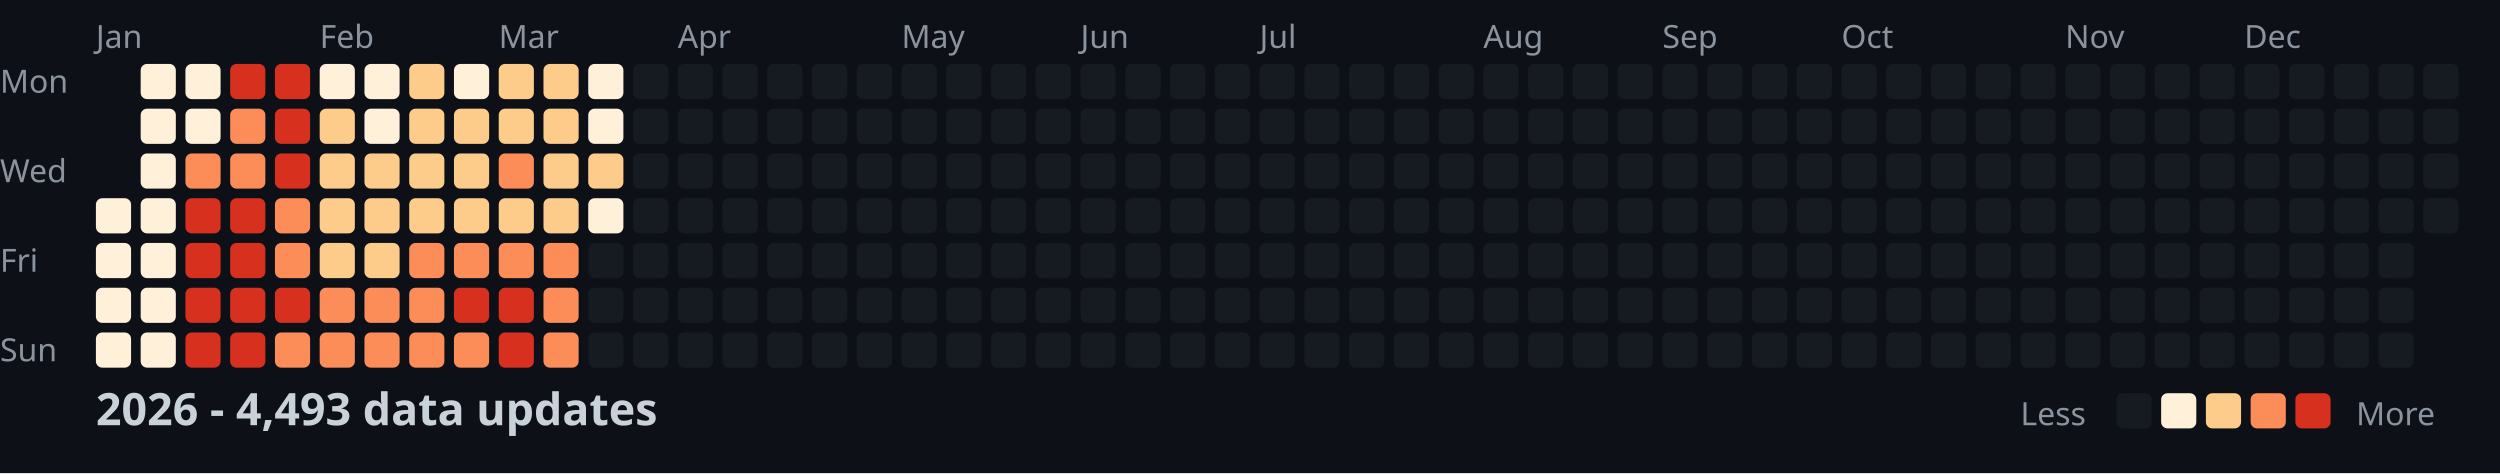
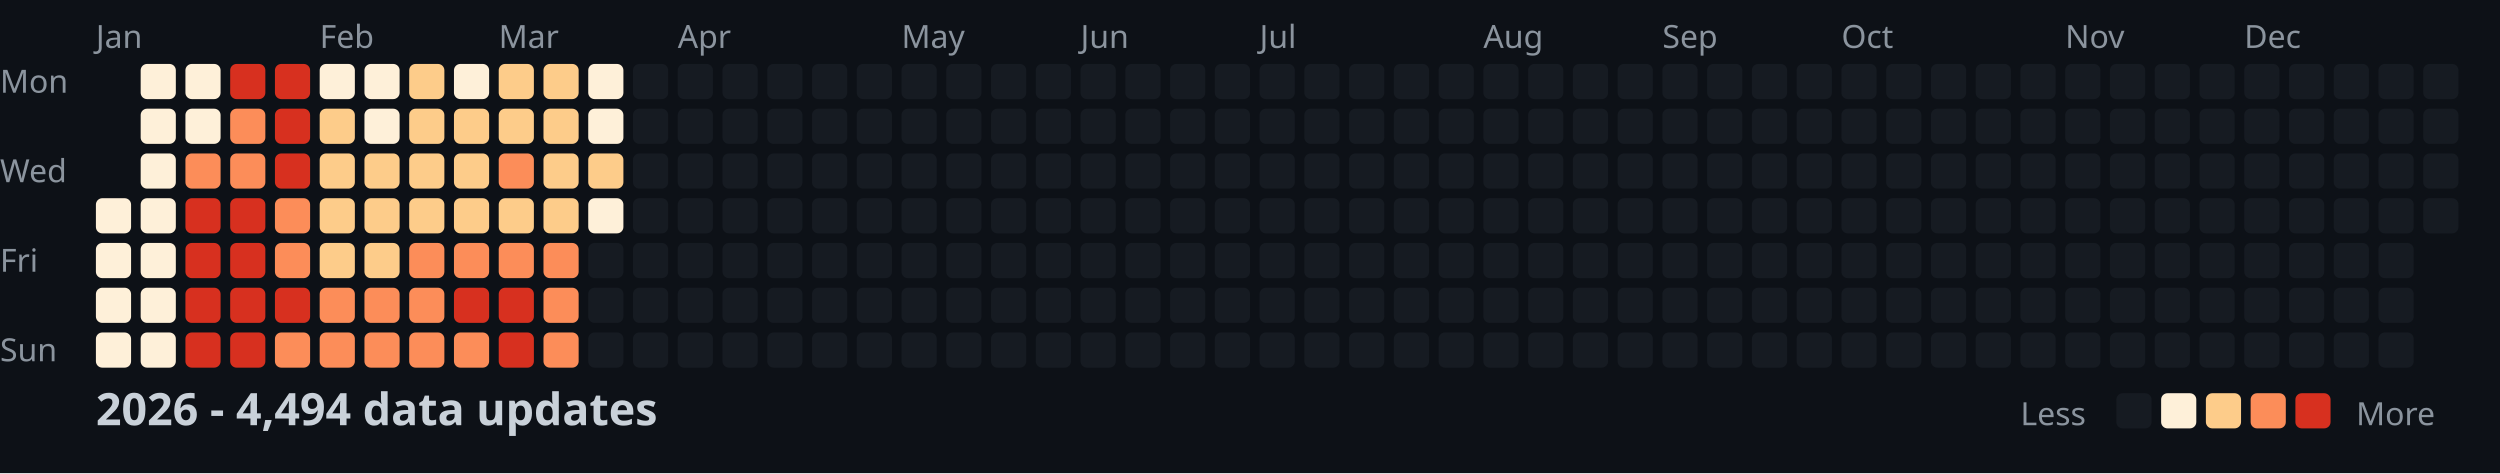
<svg xmlns="http://www.w3.org/2000/svg" width="782" height="148">
  <style>
    .month { font: 10px sans-serif; fill: #8b949e; }
    .day { font: 10px sans-serif; fill: #8b949e; }
    .title { font: bold 14px sans-serif; fill: #c9d1d9; }
    .legend { font: 10px sans-serif; fill: #8b949e; }
  </style>
  <rect width="100%" height="100%" fill="#0d1117" />
  <text x="0" y="29" class="day">Mon</text>
  <text x="0" y="57" class="day">Wed</text>
  <text x="0" y="85" class="day">Fri</text>
  <text x="0" y="113" class="day">Sun</text>
  <text x="30" y="15" class="month">Jan</text>
  <text x="100" y="15" class="month">Feb</text>
  <text x="156" y="15" class="month">Mar</text>
  <text x="212" y="15" class="month">Apr</text>
  <text x="282" y="15" class="month">May</text>
  <text x="338" y="15" class="month">Jun</text>
  <text x="394" y="15" class="month">Jul</text>
  <text x="464" y="15" class="month">Aug</text>
  <text x="520" y="15" class="month">Sep</text>
  <text x="576" y="15" class="month">Oct</text>
  <text x="646" y="15" class="month">Nov</text>
  <text x="702" y="15" class="month">Dec</text>
  <rect x="30" y="62" width="11" height="11" fill="#fef0d9" rx="2" />
  <rect x="30" y="76" width="11" height="11" fill="#fef0d9" rx="2" />
  <rect x="30" y="90" width="11" height="11" fill="#fef0d9" rx="2" />
  <rect x="30" y="104" width="11" height="11" fill="#fef0d9" rx="2" />
  <rect x="44" y="20" width="11" height="11" fill="#fef0d9" rx="2" />
  <rect x="44" y="34" width="11" height="11" fill="#fef0d9" rx="2" />
  <rect x="44" y="48" width="11" height="11" fill="#fef0d9" rx="2" />
  <rect x="44" y="62" width="11" height="11" fill="#fef0d9" rx="2" />
  <rect x="44" y="76" width="11" height="11" fill="#fef0d9" rx="2" />
  <rect x="44" y="90" width="11" height="11" fill="#fef0d9" rx="2" />
  <rect x="44" y="104" width="11" height="11" fill="#fef0d9" rx="2" />
  <rect x="58" y="20" width="11" height="11" fill="#fef0d9" rx="2" />
  <rect x="58" y="34" width="11" height="11" fill="#fef0d9" rx="2" />
  <rect x="58" y="48" width="11" height="11" fill="#fc8d59" rx="2" />
  <rect x="58" y="62" width="11" height="11" fill="#d7301f" rx="2" />
  <rect x="58" y="76" width="11" height="11" fill="#d7301f" rx="2" />
  <rect x="58" y="90" width="11" height="11" fill="#d7301f" rx="2" />
  <rect x="58" y="104" width="11" height="11" fill="#d7301f" rx="2" />
  <rect x="72" y="20" width="11" height="11" fill="#d7301f" rx="2" />
  <rect x="72" y="34" width="11" height="11" fill="#fc8d59" rx="2" />
  <rect x="72" y="48" width="11" height="11" fill="#fc8d59" rx="2" />
  <rect x="72" y="62" width="11" height="11" fill="#d7301f" rx="2" />
  <rect x="72" y="76" width="11" height="11" fill="#d7301f" rx="2" />
  <rect x="72" y="90" width="11" height="11" fill="#d7301f" rx="2" />
  <rect x="72" y="104" width="11" height="11" fill="#d7301f" rx="2" />
  <rect x="86" y="20" width="11" height="11" fill="#d7301f" rx="2" />
  <rect x="86" y="34" width="11" height="11" fill="#d7301f" rx="2" />
  <rect x="86" y="48" width="11" height="11" fill="#d7301f" rx="2" />
  <rect x="86" y="62" width="11" height="11" fill="#fc8d59" rx="2" />
  <rect x="86" y="76" width="11" height="11" fill="#fc8d59" rx="2" />
  <rect x="86" y="90" width="11" height="11" fill="#d7301f" rx="2" />
  <rect x="86" y="104" width="11" height="11" fill="#fc8d59" rx="2" />
  <rect x="100" y="20" width="11" height="11" fill="#fef0d9" rx="2" />
  <rect x="100" y="34" width="11" height="11" fill="#fdcc8a" rx="2" />
  <rect x="100" y="48" width="11" height="11" fill="#fdcc8a" rx="2" />
  <rect x="100" y="62" width="11" height="11" fill="#fdcc8a" rx="2" />
  <rect x="100" y="76" width="11" height="11" fill="#fdcc8a" rx="2" />
  <rect x="100" y="90" width="11" height="11" fill="#fc8d59" rx="2" />
  <rect x="100" y="104" width="11" height="11" fill="#fc8d59" rx="2" />
  <rect x="114" y="20" width="11" height="11" fill="#fef0d9" rx="2" />
  <rect x="114" y="34" width="11" height="11" fill="#fef0d9" rx="2" />
  <rect x="114" y="48" width="11" height="11" fill="#fdcc8a" rx="2" />
  <rect x="114" y="62" width="11" height="11" fill="#fdcc8a" rx="2" />
  <rect x="114" y="76" width="11" height="11" fill="#fdcc8a" rx="2" />
  <rect x="114" y="90" width="11" height="11" fill="#fc8d59" rx="2" />
  <rect x="114" y="104" width="11" height="11" fill="#fc8d59" rx="2" />
  <rect x="128" y="20" width="11" height="11" fill="#fdcc8a" rx="2" />
  <rect x="128" y="34" width="11" height="11" fill="#fdcc8a" rx="2" />
  <rect x="128" y="48" width="11" height="11" fill="#fdcc8a" rx="2" />
  <rect x="128" y="62" width="11" height="11" fill="#fdcc8a" rx="2" />
  <rect x="128" y="76" width="11" height="11" fill="#fc8d59" rx="2" />
  <rect x="128" y="90" width="11" height="11" fill="#fc8d59" rx="2" />
  <rect x="128" y="104" width="11" height="11" fill="#fc8d59" rx="2" />
  <rect x="142" y="20" width="11" height="11" fill="#fef0d9" rx="2" />
  <rect x="142" y="34" width="11" height="11" fill="#fdcc8a" rx="2" />
  <rect x="142" y="48" width="11" height="11" fill="#fdcc8a" rx="2" />
  <rect x="142" y="62" width="11" height="11" fill="#fdcc8a" rx="2" />
  <rect x="142" y="76" width="11" height="11" fill="#fc8d59" rx="2" />
  <rect x="142" y="90" width="11" height="11" fill="#d7301f" rx="2" />
  <rect x="142" y="104" width="11" height="11" fill="#fc8d59" rx="2" />
  <rect x="156" y="20" width="11" height="11" fill="#fdcc8a" rx="2" />
  <rect x="156" y="34" width="11" height="11" fill="#fdcc8a" rx="2" />
  <rect x="156" y="48" width="11" height="11" fill="#fc8d59" rx="2" />
  <rect x="156" y="62" width="11" height="11" fill="#fdcc8a" rx="2" />
  <rect x="156" y="76" width="11" height="11" fill="#fc8d59" rx="2" />
  <rect x="156" y="90" width="11" height="11" fill="#d7301f" rx="2" />
  <rect x="156" y="104" width="11" height="11" fill="#d7301f" rx="2" />
  <rect x="170" y="20" width="11" height="11" fill="#fdcc8a" rx="2" />
  <rect x="170" y="34" width="11" height="11" fill="#fdcc8a" rx="2" />
  <rect x="170" y="48" width="11" height="11" fill="#fdcc8a" rx="2" />
  <rect x="170" y="62" width="11" height="11" fill="#fdcc8a" rx="2" />
  <rect x="170" y="76" width="11" height="11" fill="#fc8d59" rx="2" />
  <rect x="170" y="90" width="11" height="11" fill="#fc8d59" rx="2" />
  <rect x="170" y="104" width="11" height="11" fill="#fc8d59" rx="2" />
  <rect x="184" y="20" width="11" height="11" fill="#fef0d9" rx="2" />
  <rect x="184" y="34" width="11" height="11" fill="#fef0d9" rx="2" />
  <rect x="184" y="48" width="11" height="11" fill="#fdcc8a" rx="2" />
  <rect x="184" y="62" width="11" height="11" fill="#fef0d9" rx="2" />
  <rect x="184" y="76" width="11" height="11" fill="#161b22" rx="2" />
  <rect x="184" y="90" width="11" height="11" fill="#161b22" rx="2" />
  <rect x="184" y="104" width="11" height="11" fill="#161b22" rx="2" />
  <rect x="198" y="20" width="11" height="11" fill="#161b22" rx="2" />
  <rect x="198" y="34" width="11" height="11" fill="#161b22" rx="2" />
  <rect x="198" y="48" width="11" height="11" fill="#161b22" rx="2" />
  <rect x="198" y="62" width="11" height="11" fill="#161b22" rx="2" />
  <rect x="198" y="76" width="11" height="11" fill="#161b22" rx="2" />
  <rect x="198" y="90" width="11" height="11" fill="#161b22" rx="2" />
  <rect x="198" y="104" width="11" height="11" fill="#161b22" rx="2" />
  <rect x="212" y="20" width="11" height="11" fill="#161b22" rx="2" />
  <rect x="212" y="34" width="11" height="11" fill="#161b22" rx="2" />
  <rect x="212" y="48" width="11" height="11" fill="#161b22" rx="2" />
  <rect x="212" y="62" width="11" height="11" fill="#161b22" rx="2" />
  <rect x="212" y="76" width="11" height="11" fill="#161b22" rx="2" />
  <rect x="212" y="90" width="11" height="11" fill="#161b22" rx="2" />
  <rect x="212" y="104" width="11" height="11" fill="#161b22" rx="2" />
  <rect x="226" y="20" width="11" height="11" fill="#161b22" rx="2" />
  <rect x="226" y="34" width="11" height="11" fill="#161b22" rx="2" />
  <rect x="226" y="48" width="11" height="11" fill="#161b22" rx="2" />
  <rect x="226" y="62" width="11" height="11" fill="#161b22" rx="2" />
  <rect x="226" y="76" width="11" height="11" fill="#161b22" rx="2" />
  <rect x="226" y="90" width="11" height="11" fill="#161b22" rx="2" />
  <rect x="226" y="104" width="11" height="11" fill="#161b22" rx="2" />
  <rect x="240" y="20" width="11" height="11" fill="#161b22" rx="2" />
  <rect x="240" y="34" width="11" height="11" fill="#161b22" rx="2" />
  <rect x="240" y="48" width="11" height="11" fill="#161b22" rx="2" />
  <rect x="240" y="62" width="11" height="11" fill="#161b22" rx="2" />
  <rect x="240" y="76" width="11" height="11" fill="#161b22" rx="2" />
  <rect x="240" y="90" width="11" height="11" fill="#161b22" rx="2" />
  <rect x="240" y="104" width="11" height="11" fill="#161b22" rx="2" />
  <rect x="254" y="20" width="11" height="11" fill="#161b22" rx="2" />
  <rect x="254" y="34" width="11" height="11" fill="#161b22" rx="2" />
  <rect x="254" y="48" width="11" height="11" fill="#161b22" rx="2" />
  <rect x="254" y="62" width="11" height="11" fill="#161b22" rx="2" />
  <rect x="254" y="76" width="11" height="11" fill="#161b22" rx="2" />
  <rect x="254" y="90" width="11" height="11" fill="#161b22" rx="2" />
  <rect x="254" y="104" width="11" height="11" fill="#161b22" rx="2" />
  <rect x="268" y="20" width="11" height="11" fill="#161b22" rx="2" />
  <rect x="268" y="34" width="11" height="11" fill="#161b22" rx="2" />
  <rect x="268" y="48" width="11" height="11" fill="#161b22" rx="2" />
  <rect x="268" y="62" width="11" height="11" fill="#161b22" rx="2" />
  <rect x="268" y="76" width="11" height="11" fill="#161b22" rx="2" />
  <rect x="268" y="90" width="11" height="11" fill="#161b22" rx="2" />
  <rect x="268" y="104" width="11" height="11" fill="#161b22" rx="2" />
  <rect x="282" y="20" width="11" height="11" fill="#161b22" rx="2" />
  <rect x="282" y="34" width="11" height="11" fill="#161b22" rx="2" />
  <rect x="282" y="48" width="11" height="11" fill="#161b22" rx="2" />
  <rect x="282" y="62" width="11" height="11" fill="#161b22" rx="2" />
  <rect x="282" y="76" width="11" height="11" fill="#161b22" rx="2" />
  <rect x="282" y="90" width="11" height="11" fill="#161b22" rx="2" />
  <rect x="282" y="104" width="11" height="11" fill="#161b22" rx="2" />
  <rect x="296" y="20" width="11" height="11" fill="#161b22" rx="2" />
  <rect x="296" y="34" width="11" height="11" fill="#161b22" rx="2" />
  <rect x="296" y="48" width="11" height="11" fill="#161b22" rx="2" />
  <rect x="296" y="62" width="11" height="11" fill="#161b22" rx="2" />
  <rect x="296" y="76" width="11" height="11" fill="#161b22" rx="2" />
  <rect x="296" y="90" width="11" height="11" fill="#161b22" rx="2" />
  <rect x="296" y="104" width="11" height="11" fill="#161b22" rx="2" />
  <rect x="310" y="20" width="11" height="11" fill="#161b22" rx="2" />
  <rect x="310" y="34" width="11" height="11" fill="#161b22" rx="2" />
  <rect x="310" y="48" width="11" height="11" fill="#161b22" rx="2" />
  <rect x="310" y="62" width="11" height="11" fill="#161b22" rx="2" />
  <rect x="310" y="76" width="11" height="11" fill="#161b22" rx="2" />
  <rect x="310" y="90" width="11" height="11" fill="#161b22" rx="2" />
  <rect x="310" y="104" width="11" height="11" fill="#161b22" rx="2" />
  <rect x="324" y="20" width="11" height="11" fill="#161b22" rx="2" />
  <rect x="324" y="34" width="11" height="11" fill="#161b22" rx="2" />
  <rect x="324" y="48" width="11" height="11" fill="#161b22" rx="2" />
  <rect x="324" y="62" width="11" height="11" fill="#161b22" rx="2" />
  <rect x="324" y="76" width="11" height="11" fill="#161b22" rx="2" />
  <rect x="324" y="90" width="11" height="11" fill="#161b22" rx="2" />
  <rect x="324" y="104" width="11" height="11" fill="#161b22" rx="2" />
  <rect x="338" y="20" width="11" height="11" fill="#161b22" rx="2" />
  <rect x="338" y="34" width="11" height="11" fill="#161b22" rx="2" />
  <rect x="338" y="48" width="11" height="11" fill="#161b22" rx="2" />
  <rect x="338" y="62" width="11" height="11" fill="#161b22" rx="2" />
  <rect x="338" y="76" width="11" height="11" fill="#161b22" rx="2" />
  <rect x="338" y="90" width="11" height="11" fill="#161b22" rx="2" />
  <rect x="338" y="104" width="11" height="11" fill="#161b22" rx="2" />
  <rect x="352" y="20" width="11" height="11" fill="#161b22" rx="2" />
  <rect x="352" y="34" width="11" height="11" fill="#161b22" rx="2" />
  <rect x="352" y="48" width="11" height="11" fill="#161b22" rx="2" />
  <rect x="352" y="62" width="11" height="11" fill="#161b22" rx="2" />
  <rect x="352" y="76" width="11" height="11" fill="#161b22" rx="2" />
  <rect x="352" y="90" width="11" height="11" fill="#161b22" rx="2" />
  <rect x="352" y="104" width="11" height="11" fill="#161b22" rx="2" />
  <rect x="366" y="20" width="11" height="11" fill="#161b22" rx="2" />
  <rect x="366" y="34" width="11" height="11" fill="#161b22" rx="2" />
  <rect x="366" y="48" width="11" height="11" fill="#161b22" rx="2" />
  <rect x="366" y="62" width="11" height="11" fill="#161b22" rx="2" />
  <rect x="366" y="76" width="11" height="11" fill="#161b22" rx="2" />
  <rect x="366" y="90" width="11" height="11" fill="#161b22" rx="2" />
  <rect x="366" y="104" width="11" height="11" fill="#161b22" rx="2" />
  <rect x="380" y="20" width="11" height="11" fill="#161b22" rx="2" />
  <rect x="380" y="34" width="11" height="11" fill="#161b22" rx="2" />
  <rect x="380" y="48" width="11" height="11" fill="#161b22" rx="2" />
  <rect x="380" y="62" width="11" height="11" fill="#161b22" rx="2" />
  <rect x="380" y="76" width="11" height="11" fill="#161b22" rx="2" />
  <rect x="380" y="90" width="11" height="11" fill="#161b22" rx="2" />
  <rect x="380" y="104" width="11" height="11" fill="#161b22" rx="2" />
  <rect x="394" y="20" width="11" height="11" fill="#161b22" rx="2" />
  <rect x="394" y="34" width="11" height="11" fill="#161b22" rx="2" />
  <rect x="394" y="48" width="11" height="11" fill="#161b22" rx="2" />
  <rect x="394" y="62" width="11" height="11" fill="#161b22" rx="2" />
  <rect x="394" y="76" width="11" height="11" fill="#161b22" rx="2" />
  <rect x="394" y="90" width="11" height="11" fill="#161b22" rx="2" />
  <rect x="394" y="104" width="11" height="11" fill="#161b22" rx="2" />
  <rect x="408" y="20" width="11" height="11" fill="#161b22" rx="2" />
  <rect x="408" y="34" width="11" height="11" fill="#161b22" rx="2" />
  <rect x="408" y="48" width="11" height="11" fill="#161b22" rx="2" />
  <rect x="408" y="62" width="11" height="11" fill="#161b22" rx="2" />
  <rect x="408" y="76" width="11" height="11" fill="#161b22" rx="2" />
  <rect x="408" y="90" width="11" height="11" fill="#161b22" rx="2" />
  <rect x="408" y="104" width="11" height="11" fill="#161b22" rx="2" />
  <rect x="422" y="20" width="11" height="11" fill="#161b22" rx="2" />
  <rect x="422" y="34" width="11" height="11" fill="#161b22" rx="2" />
  <rect x="422" y="48" width="11" height="11" fill="#161b22" rx="2" />
  <rect x="422" y="62" width="11" height="11" fill="#161b22" rx="2" />
  <rect x="422" y="76" width="11" height="11" fill="#161b22" rx="2" />
  <rect x="422" y="90" width="11" height="11" fill="#161b22" rx="2" />
  <rect x="422" y="104" width="11" height="11" fill="#161b22" rx="2" />
  <rect x="436" y="20" width="11" height="11" fill="#161b22" rx="2" />
  <rect x="436" y="34" width="11" height="11" fill="#161b22" rx="2" />
  <rect x="436" y="48" width="11" height="11" fill="#161b22" rx="2" />
  <rect x="436" y="62" width="11" height="11" fill="#161b22" rx="2" />
  <rect x="436" y="76" width="11" height="11" fill="#161b22" rx="2" />
  <rect x="436" y="90" width="11" height="11" fill="#161b22" rx="2" />
  <rect x="436" y="104" width="11" height="11" fill="#161b22" rx="2" />
  <rect x="450" y="20" width="11" height="11" fill="#161b22" rx="2" />
  <rect x="450" y="34" width="11" height="11" fill="#161b22" rx="2" />
  <rect x="450" y="48" width="11" height="11" fill="#161b22" rx="2" />
  <rect x="450" y="62" width="11" height="11" fill="#161b22" rx="2" />
  <rect x="450" y="76" width="11" height="11" fill="#161b22" rx="2" />
  <rect x="450" y="90" width="11" height="11" fill="#161b22" rx="2" />
  <rect x="450" y="104" width="11" height="11" fill="#161b22" rx="2" />
  <rect x="464" y="20" width="11" height="11" fill="#161b22" rx="2" />
  <rect x="464" y="34" width="11" height="11" fill="#161b22" rx="2" />
  <rect x="464" y="48" width="11" height="11" fill="#161b22" rx="2" />
  <rect x="464" y="62" width="11" height="11" fill="#161b22" rx="2" />
  <rect x="464" y="76" width="11" height="11" fill="#161b22" rx="2" />
  <rect x="464" y="90" width="11" height="11" fill="#161b22" rx="2" />
  <rect x="464" y="104" width="11" height="11" fill="#161b22" rx="2" />
  <rect x="478" y="20" width="11" height="11" fill="#161b22" rx="2" />
  <rect x="478" y="34" width="11" height="11" fill="#161b22" rx="2" />
  <rect x="478" y="48" width="11" height="11" fill="#161b22" rx="2" />
  <rect x="478" y="62" width="11" height="11" fill="#161b22" rx="2" />
  <rect x="478" y="76" width="11" height="11" fill="#161b22" rx="2" />
  <rect x="478" y="90" width="11" height="11" fill="#161b22" rx="2" />
  <rect x="478" y="104" width="11" height="11" fill="#161b22" rx="2" />
  <rect x="492" y="20" width="11" height="11" fill="#161b22" rx="2" />
  <rect x="492" y="34" width="11" height="11" fill="#161b22" rx="2" />
  <rect x="492" y="48" width="11" height="11" fill="#161b22" rx="2" />
  <rect x="492" y="62" width="11" height="11" fill="#161b22" rx="2" />
  <rect x="492" y="76" width="11" height="11" fill="#161b22" rx="2" />
  <rect x="492" y="90" width="11" height="11" fill="#161b22" rx="2" />
  <rect x="492" y="104" width="11" height="11" fill="#161b22" rx="2" />
  <rect x="506" y="20" width="11" height="11" fill="#161b22" rx="2" />
  <rect x="506" y="34" width="11" height="11" fill="#161b22" rx="2" />
  <rect x="506" y="48" width="11" height="11" fill="#161b22" rx="2" />
  <rect x="506" y="62" width="11" height="11" fill="#161b22" rx="2" />
  <rect x="506" y="76" width="11" height="11" fill="#161b22" rx="2" />
  <rect x="506" y="90" width="11" height="11" fill="#161b22" rx="2" />
  <rect x="506" y="104" width="11" height="11" fill="#161b22" rx="2" />
  <rect x="520" y="20" width="11" height="11" fill="#161b22" rx="2" />
  <rect x="520" y="34" width="11" height="11" fill="#161b22" rx="2" />
  <rect x="520" y="48" width="11" height="11" fill="#161b22" rx="2" />
  <rect x="520" y="62" width="11" height="11" fill="#161b22" rx="2" />
  <rect x="520" y="76" width="11" height="11" fill="#161b22" rx="2" />
  <rect x="520" y="90" width="11" height="11" fill="#161b22" rx="2" />
  <rect x="520" y="104" width="11" height="11" fill="#161b22" rx="2" />
  <rect x="534" y="20" width="11" height="11" fill="#161b22" rx="2" />
  <rect x="534" y="34" width="11" height="11" fill="#161b22" rx="2" />
  <rect x="534" y="48" width="11" height="11" fill="#161b22" rx="2" />
  <rect x="534" y="62" width="11" height="11" fill="#161b22" rx="2" />
  <rect x="534" y="76" width="11" height="11" fill="#161b22" rx="2" />
  <rect x="534" y="90" width="11" height="11" fill="#161b22" rx="2" />
  <rect x="534" y="104" width="11" height="11" fill="#161b22" rx="2" />
  <rect x="548" y="20" width="11" height="11" fill="#161b22" rx="2" />
  <rect x="548" y="34" width="11" height="11" fill="#161b22" rx="2" />
  <rect x="548" y="48" width="11" height="11" fill="#161b22" rx="2" />
  <rect x="548" y="62" width="11" height="11" fill="#161b22" rx="2" />
  <rect x="548" y="76" width="11" height="11" fill="#161b22" rx="2" />
  <rect x="548" y="90" width="11" height="11" fill="#161b22" rx="2" />
  <rect x="548" y="104" width="11" height="11" fill="#161b22" rx="2" />
  <rect x="562" y="20" width="11" height="11" fill="#161b22" rx="2" />
  <rect x="562" y="34" width="11" height="11" fill="#161b22" rx="2" />
  <rect x="562" y="48" width="11" height="11" fill="#161b22" rx="2" />
  <rect x="562" y="62" width="11" height="11" fill="#161b22" rx="2" />
  <rect x="562" y="76" width="11" height="11" fill="#161b22" rx="2" />
  <rect x="562" y="90" width="11" height="11" fill="#161b22" rx="2" />
  <rect x="562" y="104" width="11" height="11" fill="#161b22" rx="2" />
  <rect x="576" y="20" width="11" height="11" fill="#161b22" rx="2" />
  <rect x="576" y="34" width="11" height="11" fill="#161b22" rx="2" />
  <rect x="576" y="48" width="11" height="11" fill="#161b22" rx="2" />
  <rect x="576" y="62" width="11" height="11" fill="#161b22" rx="2" />
  <rect x="576" y="76" width="11" height="11" fill="#161b22" rx="2" />
  <rect x="576" y="90" width="11" height="11" fill="#161b22" rx="2" />
  <rect x="576" y="104" width="11" height="11" fill="#161b22" rx="2" />
  <rect x="590" y="20" width="11" height="11" fill="#161b22" rx="2" />
  <rect x="590" y="34" width="11" height="11" fill="#161b22" rx="2" />
  <rect x="590" y="48" width="11" height="11" fill="#161b22" rx="2" />
  <rect x="590" y="62" width="11" height="11" fill="#161b22" rx="2" />
  <rect x="590" y="76" width="11" height="11" fill="#161b22" rx="2" />
  <rect x="590" y="90" width="11" height="11" fill="#161b22" rx="2" />
  <rect x="590" y="104" width="11" height="11" fill="#161b22" rx="2" />
  <rect x="604" y="20" width="11" height="11" fill="#161b22" rx="2" />
  <rect x="604" y="34" width="11" height="11" fill="#161b22" rx="2" />
  <rect x="604" y="48" width="11" height="11" fill="#161b22" rx="2" />
  <rect x="604" y="62" width="11" height="11" fill="#161b22" rx="2" />
  <rect x="604" y="76" width="11" height="11" fill="#161b22" rx="2" />
  <rect x="604" y="90" width="11" height="11" fill="#161b22" rx="2" />
  <rect x="604" y="104" width="11" height="11" fill="#161b22" rx="2" />
  <rect x="618" y="20" width="11" height="11" fill="#161b22" rx="2" />
  <rect x="618" y="34" width="11" height="11" fill="#161b22" rx="2" />
  <rect x="618" y="48" width="11" height="11" fill="#161b22" rx="2" />
  <rect x="618" y="62" width="11" height="11" fill="#161b22" rx="2" />
  <rect x="618" y="76" width="11" height="11" fill="#161b22" rx="2" />
  <rect x="618" y="90" width="11" height="11" fill="#161b22" rx="2" />
  <rect x="618" y="104" width="11" height="11" fill="#161b22" rx="2" />
  <rect x="632" y="20" width="11" height="11" fill="#161b22" rx="2" />
  <rect x="632" y="34" width="11" height="11" fill="#161b22" rx="2" />
  <rect x="632" y="48" width="11" height="11" fill="#161b22" rx="2" />
  <rect x="632" y="62" width="11" height="11" fill="#161b22" rx="2" />
  <rect x="632" y="76" width="11" height="11" fill="#161b22" rx="2" />
  <rect x="632" y="90" width="11" height="11" fill="#161b22" rx="2" />
  <rect x="632" y="104" width="11" height="11" fill="#161b22" rx="2" />
  <rect x="646" y="20" width="11" height="11" fill="#161b22" rx="2" />
  <rect x="646" y="34" width="11" height="11" fill="#161b22" rx="2" />
  <rect x="646" y="48" width="11" height="11" fill="#161b22" rx="2" />
  <rect x="646" y="62" width="11" height="11" fill="#161b22" rx="2" />
  <rect x="646" y="76" width="11" height="11" fill="#161b22" rx="2" />
  <rect x="646" y="90" width="11" height="11" fill="#161b22" rx="2" />
  <rect x="646" y="104" width="11" height="11" fill="#161b22" rx="2" />
  <rect x="660" y="20" width="11" height="11" fill="#161b22" rx="2" />
  <rect x="660" y="34" width="11" height="11" fill="#161b22" rx="2" />
  <rect x="660" y="48" width="11" height="11" fill="#161b22" rx="2" />
  <rect x="660" y="62" width="11" height="11" fill="#161b22" rx="2" />
  <rect x="660" y="76" width="11" height="11" fill="#161b22" rx="2" />
  <rect x="660" y="90" width="11" height="11" fill="#161b22" rx="2" />
  <rect x="660" y="104" width="11" height="11" fill="#161b22" rx="2" />
  <rect x="674" y="20" width="11" height="11" fill="#161b22" rx="2" />
  <rect x="674" y="34" width="11" height="11" fill="#161b22" rx="2" />
  <rect x="674" y="48" width="11" height="11" fill="#161b22" rx="2" />
  <rect x="674" y="62" width="11" height="11" fill="#161b22" rx="2" />
  <rect x="674" y="76" width="11" height="11" fill="#161b22" rx="2" />
  <rect x="674" y="90" width="11" height="11" fill="#161b22" rx="2" />
  <rect x="674" y="104" width="11" height="11" fill="#161b22" rx="2" />
  <rect x="688" y="20" width="11" height="11" fill="#161b22" rx="2" />
  <rect x="688" y="34" width="11" height="11" fill="#161b22" rx="2" />
  <rect x="688" y="48" width="11" height="11" fill="#161b22" rx="2" />
  <rect x="688" y="62" width="11" height="11" fill="#161b22" rx="2" />
  <rect x="688" y="76" width="11" height="11" fill="#161b22" rx="2" />
  <rect x="688" y="90" width="11" height="11" fill="#161b22" rx="2" />
  <rect x="688" y="104" width="11" height="11" fill="#161b22" rx="2" />
  <rect x="702" y="20" width="11" height="11" fill="#161b22" rx="2" />
  <rect x="702" y="34" width="11" height="11" fill="#161b22" rx="2" />
  <rect x="702" y="48" width="11" height="11" fill="#161b22" rx="2" />
  <rect x="702" y="62" width="11" height="11" fill="#161b22" rx="2" />
  <rect x="702" y="76" width="11" height="11" fill="#161b22" rx="2" />
  <rect x="702" y="90" width="11" height="11" fill="#161b22" rx="2" />
  <rect x="702" y="104" width="11" height="11" fill="#161b22" rx="2" />
  <rect x="716" y="20" width="11" height="11" fill="#161b22" rx="2" />
  <rect x="716" y="34" width="11" height="11" fill="#161b22" rx="2" />
  <rect x="716" y="48" width="11" height="11" fill="#161b22" rx="2" />
  <rect x="716" y="62" width="11" height="11" fill="#161b22" rx="2" />
  <rect x="716" y="76" width="11" height="11" fill="#161b22" rx="2" />
  <rect x="716" y="90" width="11" height="11" fill="#161b22" rx="2" />
  <rect x="716" y="104" width="11" height="11" fill="#161b22" rx="2" />
  <rect x="730" y="20" width="11" height="11" fill="#161b22" rx="2" />
  <rect x="730" y="34" width="11" height="11" fill="#161b22" rx="2" />
  <rect x="730" y="48" width="11" height="11" fill="#161b22" rx="2" />
  <rect x="730" y="62" width="11" height="11" fill="#161b22" rx="2" />
  <rect x="730" y="76" width="11" height="11" fill="#161b22" rx="2" />
  <rect x="730" y="90" width="11" height="11" fill="#161b22" rx="2" />
  <rect x="730" y="104" width="11" height="11" fill="#161b22" rx="2" />
  <rect x="744" y="20" width="11" height="11" fill="#161b22" rx="2" />
  <rect x="744" y="34" width="11" height="11" fill="#161b22" rx="2" />
  <rect x="744" y="48" width="11" height="11" fill="#161b22" rx="2" />
  <rect x="744" y="62" width="11" height="11" fill="#161b22" rx="2" />
  <rect x="744" y="76" width="11" height="11" fill="#161b22" rx="2" />
  <rect x="744" y="90" width="11" height="11" fill="#161b22" rx="2" />
  <rect x="744" y="104" width="11" height="11" fill="#161b22" rx="2" />
  <rect x="758" y="20" width="11" height="11" fill="#161b22" rx="2" />
  <rect x="758" y="34" width="11" height="11" fill="#161b22" rx="2" />
  <rect x="758" y="48" width="11" height="11" fill="#161b22" rx="2" />
  <rect x="758" y="62" width="11" height="11" fill="#161b22" rx="2" />
-   <text x="30" y="133" class="title">2026 - 4,493 data updates</text>
+   <text x="30" y="133" class="title">2026 - 4,494 data updates</text>
  <text x="632" y="133" class="legend">Less</text>
  <rect x="662" y="123" width="11" height="11" fill="#161b22" rx="2" />
  <rect x="676" y="123" width="11" height="11" fill="#fef0d9" rx="2" />
  <rect x="690" y="123" width="11" height="11" fill="#fdcc8a" rx="2" />
  <rect x="704" y="123" width="11" height="11" fill="#fc8d59" rx="2" />
  <rect x="718" y="123" width="11" height="11" fill="#d7301f" rx="2" />
  <text x="737" y="133" class="legend">More</text>
</svg>
